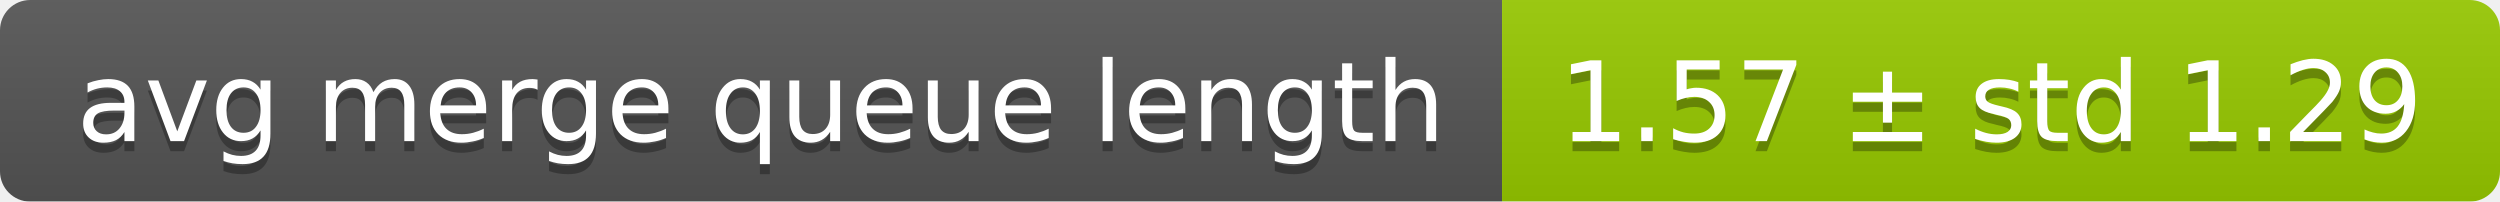
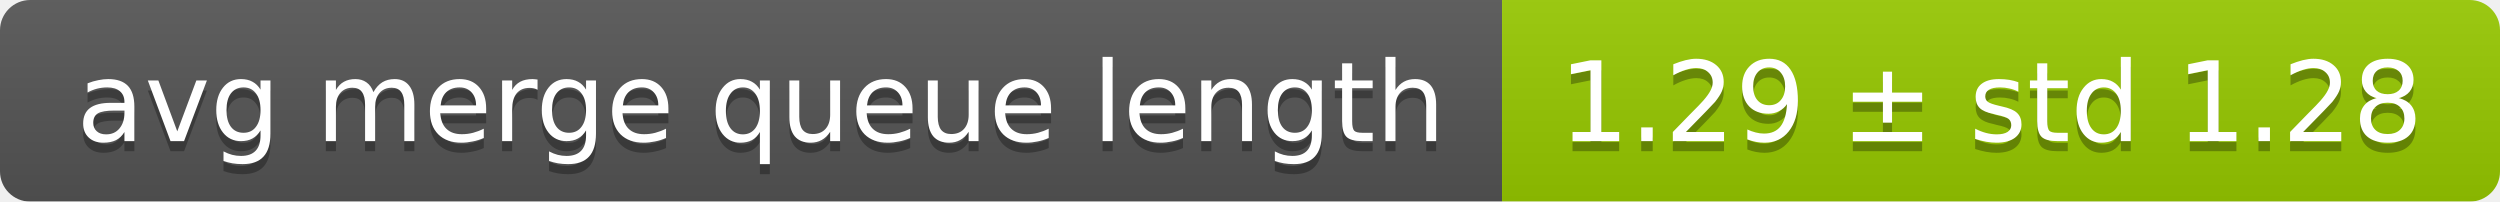
<svg xmlns="http://www.w3.org/2000/svg" width="248" height="20">
  <linearGradient id="smooth" x2="0" y2="100%">
    <stop offset="0" stop-color="#bbb" stop-opacity=".1" />
    <stop offset="1" stop-opacity=".1" />
  </linearGradient>
  <mask id="round">
    <rect width="248" height="20" rx="3" fill="#fff" />
  </mask>
  <g mask="url(#round)">
    <rect width="149" height="20" fill="#555" />
    <rect x="149" width="99" height="20" fill="#97ca00" />
    <rect width="248" height="20" fill="url(#smooth)" />
  </g>
  <g fill="#fff" text-anchor="middle" font-family="DejaVu Sans,Verdana,Geneva,sans-serif" font-size="11">
    <text x="75.5" y="15" fill="#010101" fill-opacity=".3">avg merge queue length</text>
    <text x="75.5" y="14">avg merge queue length</text>
-     <text x="197.5" y="15" fill="#010101" fill-opacity=".3">1.57 ± std 1.29</text>
-     <text x="197.5" y="14">1.57 ± std 1.29</text>
+     <text x="197.5" y="15" fill="#010101" fill-opacity=".3">1.29 ± std 1.28</text>
+     <text x="197.5" y="14">1.29 ± std 1.28</text>
  </g>
</svg>
